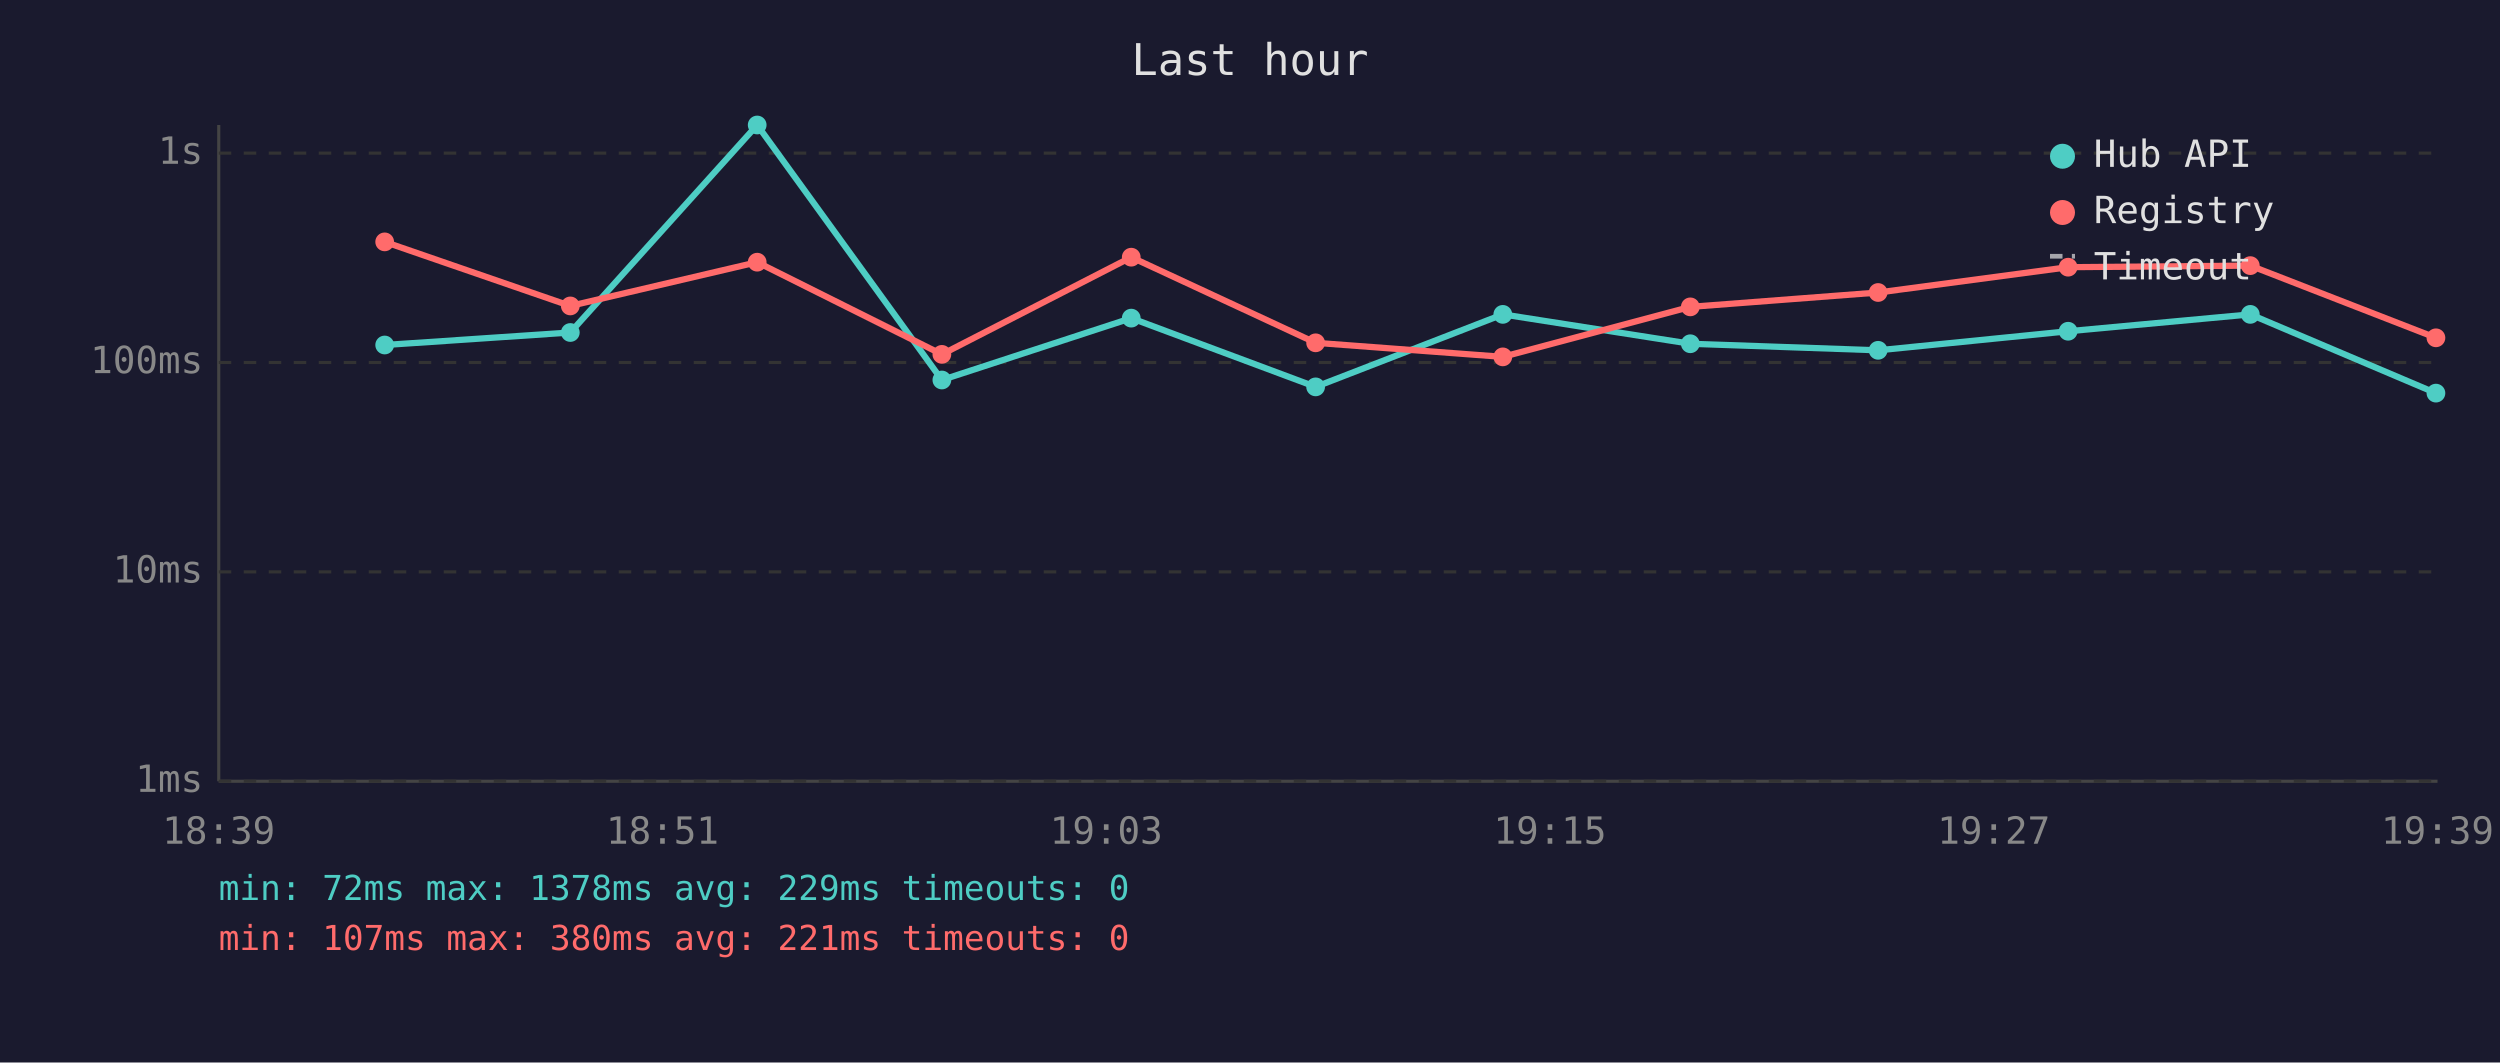
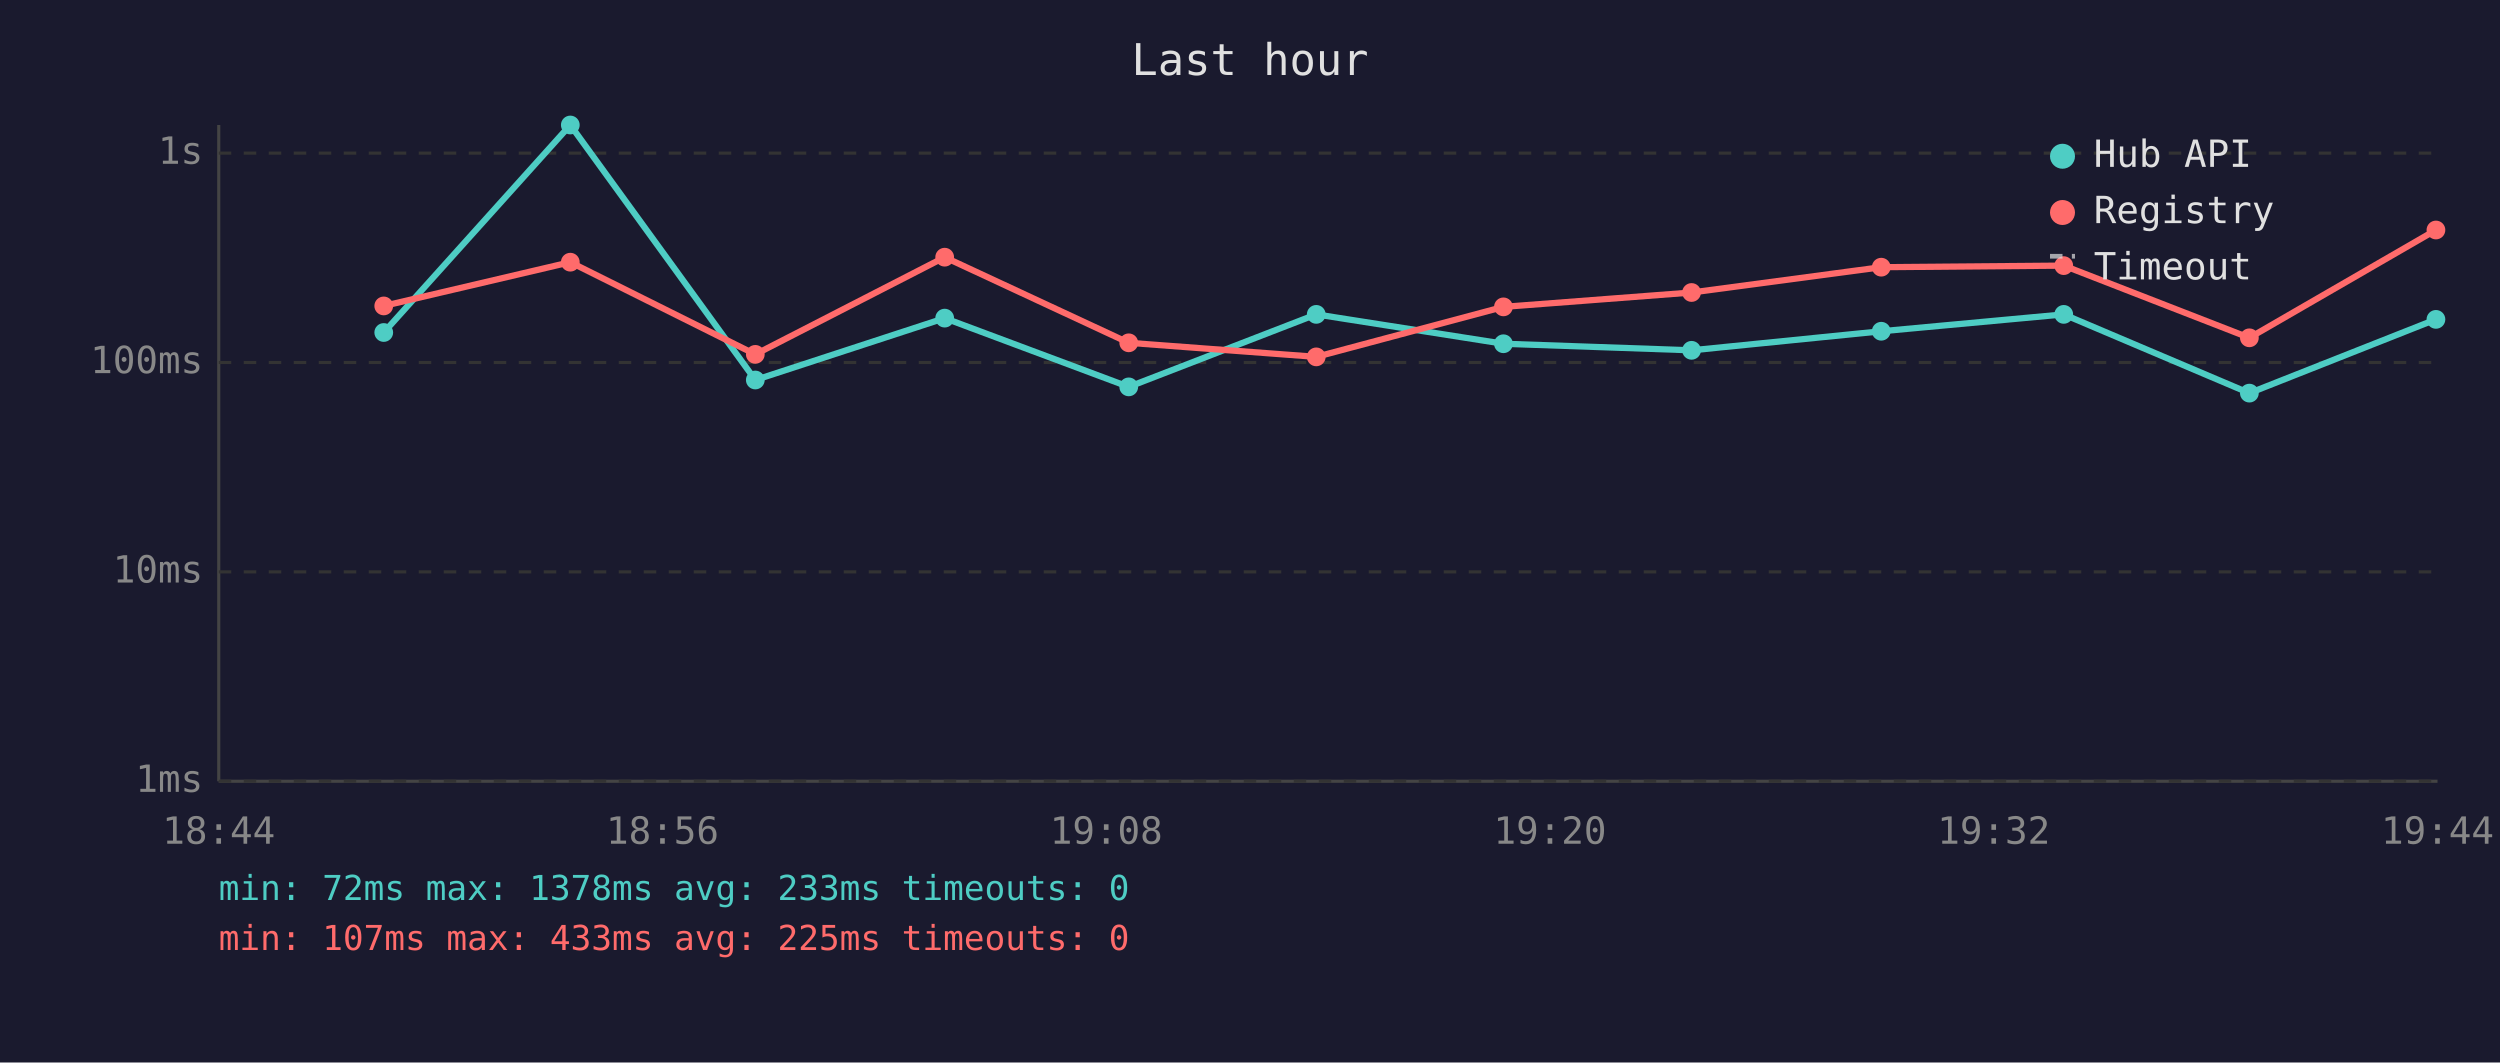
<svg xmlns="http://www.w3.org/2000/svg" viewBox="0 0 800 340" font-family="monospace" font-size="12">
  <rect width="800" height="340" fill="#1a1a2e" />
  <text x="400" y="24" fill="#e0e0e0" font-size="14" text-anchor="middle">Last hour</text>
  <line x1="70" y1="40" x2="70" y2="250" stroke="#444" stroke-width="1" />
  <line x1="70" y1="250" x2="780" y2="250" stroke="#444" stroke-width="1" />
  <line x1="70" y1="250" x2="780" y2="250" stroke="#333" stroke-width="1" stroke-dasharray="4" />
  <text x="65" y="250" fill="#888" text-anchor="end" dominant-baseline="middle">1ms</text>
  <line x1="70" y1="183" x2="780" y2="183" stroke="#333" stroke-width="1" stroke-dasharray="4" />
  <text x="65" y="183" fill="#888" text-anchor="end" dominant-baseline="middle">10ms</text>
  <line x1="70" y1="116" x2="780" y2="116" stroke="#333" stroke-width="1" stroke-dasharray="4" />
  <text x="65" y="116" fill="#888" text-anchor="end" dominant-baseline="middle">100ms</text>
  <line x1="70" y1="49" x2="780" y2="49" stroke="#333" stroke-width="1" stroke-dasharray="4" />
  <text x="65" y="49" fill="#888" text-anchor="end" dominant-baseline="middle">1s</text>
-   <text x="70" y="270" fill="#888" text-anchor="middle">18:39</text>
-   <text x="212" y="270" fill="#888" text-anchor="middle">18:51</text>
-   <text x="354" y="270" fill="#888" text-anchor="middle">19:03</text>
-   <text x="496" y="270" fill="#888" text-anchor="middle">19:15</text>
-   <text x="638" y="270" fill="#888" text-anchor="middle">19:27</text>
-   <text x="780" y="270" fill="#888" text-anchor="middle">19:39</text>
-   <polyline points="123.1,110.4 182.5,106.4 242.3,40.0 301.4,121.6 362.0,101.8 421.0,123.8 480.9,100.6 540.9,110.0 601.0,112.1 661.8,106.0 720.1,100.6 779.5,125.8" fill="none" stroke="#4ecdc4" stroke-width="2" opacity="1" />
-   <circle cx="123.1" cy="110.4" r="3" fill="#4ecdc4" />
-   <circle cx="182.5" cy="106.4" r="3" fill="#4ecdc4" />
-   <circle cx="242.3" cy="40.0" r="3" fill="#4ecdc4" />
-   <circle cx="301.4" cy="121.6" r="3" fill="#4ecdc4" />
-   <circle cx="362.0" cy="101.8" r="3" fill="#4ecdc4" />
-   <circle cx="421.0" cy="123.8" r="3" fill="#4ecdc4" />
-   <circle cx="480.9" cy="100.6" r="3" fill="#4ecdc4" />
-   <circle cx="540.9" cy="110.0" r="3" fill="#4ecdc4" />
-   <circle cx="601.0" cy="112.1" r="3" fill="#4ecdc4" />
-   <circle cx="661.8" cy="106.0" r="3" fill="#4ecdc4" />
-   <circle cx="720.1" cy="100.6" r="3" fill="#4ecdc4" />
-   <circle cx="779.5" cy="125.8" r="3" fill="#4ecdc4" />
-   <polyline points="123.1,77.4 182.5,97.9 242.3,83.9 301.4,113.4 362.0,82.3 421.0,109.7 480.9,114.2 540.9,98.2 601.0,93.6 661.8,85.5 720.1,85.0 779.5,108.1" fill="none" stroke="#ff6b6b" stroke-width="2" opacity="1" />
-   <circle cx="123.1" cy="77.4" r="3" fill="#ff6b6b" />
-   <circle cx="182.5" cy="97.9" r="3" fill="#ff6b6b" />
-   <circle cx="242.3" cy="83.9" r="3" fill="#ff6b6b" />
-   <circle cx="301.4" cy="113.4" r="3" fill="#ff6b6b" />
-   <circle cx="362.0" cy="82.3" r="3" fill="#ff6b6b" />
-   <circle cx="421.0" cy="109.7" r="3" fill="#ff6b6b" />
-   <circle cx="480.9" cy="114.2" r="3" fill="#ff6b6b" />
-   <circle cx="540.9" cy="98.2" r="3" fill="#ff6b6b" />
-   <circle cx="601.0" cy="93.6" r="3" fill="#ff6b6b" />
-   <circle cx="661.8" cy="85.5" r="3" fill="#ff6b6b" />
-   <circle cx="720.1" cy="85.0" r="3" fill="#ff6b6b" />
-   <circle cx="779.5" cy="108.1" r="3" fill="#ff6b6b" />
+   <text x="70" y="270" fill="#888" text-anchor="middle">18:44</text>
+   <text x="212" y="270" fill="#888" text-anchor="middle">18:56</text>
+   <text x="354" y="270" fill="#888" text-anchor="middle">19:08</text>
+   <text x="496" y="270" fill="#888" text-anchor="middle">19:20</text>
+   <text x="638" y="270" fill="#888" text-anchor="middle">19:32</text>
+   <text x="780" y="270" fill="#888" text-anchor="middle">19:44</text>
+   <polyline points="122.8,106.4 182.5,40.0 241.7,121.6 302.3,101.8 361.2,123.8 421.2,100.6 481.1,110.0 541.3,112.1 602.0,106.0 660.4,100.6 719.8,125.8 779.5,102.2" fill="none" stroke="#4ecdc4" stroke-width="2" opacity="1" />
+   <circle cx="122.8" cy="106.4" r="3" fill="#4ecdc4" />
+   <circle cx="182.5" cy="40.0" r="3" fill="#4ecdc4" />
+   <circle cx="241.7" cy="121.6" r="3" fill="#4ecdc4" />
+   <circle cx="302.3" cy="101.8" r="3" fill="#4ecdc4" />
+   <circle cx="361.2" cy="123.8" r="3" fill="#4ecdc4" />
+   <circle cx="421.2" cy="100.6" r="3" fill="#4ecdc4" />
+   <circle cx="481.1" cy="110.0" r="3" fill="#4ecdc4" />
+   <circle cx="541.3" cy="112.1" r="3" fill="#4ecdc4" />
+   <circle cx="602.0" cy="106.0" r="3" fill="#4ecdc4" />
+   <circle cx="660.4" cy="100.6" r="3" fill="#4ecdc4" />
+   <circle cx="719.8" cy="125.8" r="3" fill="#4ecdc4" />
+   <circle cx="779.5" cy="102.2" r="3" fill="#4ecdc4" />
+   <polyline points="122.8,97.9 182.5,83.9 241.7,113.4 302.3,82.3 361.2,109.7 421.2,114.2 481.1,98.2 541.3,93.6 602.0,85.5 660.4,85.0 719.8,108.1 779.5,73.6" fill="none" stroke="#ff6b6b" stroke-width="2" opacity="1" />
+   <circle cx="122.8" cy="97.9" r="3" fill="#ff6b6b" />
+   <circle cx="182.5" cy="83.9" r="3" fill="#ff6b6b" />
+   <circle cx="241.7" cy="113.4" r="3" fill="#ff6b6b" />
+   <circle cx="302.3" cy="82.3" r="3" fill="#ff6b6b" />
+   <circle cx="361.2" cy="109.7" r="3" fill="#ff6b6b" />
+   <circle cx="421.2" cy="114.2" r="3" fill="#ff6b6b" />
+   <circle cx="481.1" cy="98.2" r="3" fill="#ff6b6b" />
+   <circle cx="541.3" cy="93.6" r="3" fill="#ff6b6b" />
+   <circle cx="602.0" cy="85.5" r="3" fill="#ff6b6b" />
+   <circle cx="660.4" cy="85.0" r="3" fill="#ff6b6b" />
+   <circle cx="719.8" cy="108.1" r="3" fill="#ff6b6b" />
+   <circle cx="779.5" cy="73.6" r="3" fill="#ff6b6b" />
  <circle cx="660" cy="50" r="4" fill="#4ecdc4" />
  <text x="670" y="50" fill="#e0e0e0" dominant-baseline="middle">Hub API</text>
  <circle cx="660" cy="68" r="4" fill="#ff6b6b" />
  <text x="670" y="68" fill="#e0e0e0" dominant-baseline="middle">Registry</text>
  <line x1="656" y1="82" x2="664" y2="82" stroke="#e0e0e0" stroke-width="1.5" stroke-dasharray="4,3" opacity="0.7" />
  <text x="670" y="86" fill="#e0e0e0" dominant-baseline="middle">Timeout</text>
-   <text x="70" y="288" fill="#4ecdc4" font-size="11">min: 72ms  max: 1378ms  avg: 229ms  timeouts: 0</text>
-   <text x="70" y="304" fill="#ff6b6b" font-size="11">min: 107ms  max: 380ms  avg: 221ms  timeouts: 0</text>
+   <text x="70" y="288" fill="#4ecdc4" font-size="11">min: 72ms  max: 1378ms  avg: 233ms  timeouts: 0</text>
+   <text x="70" y="304" fill="#ff6b6b" font-size="11">min: 107ms  max: 433ms  avg: 225ms  timeouts: 0</text>
</svg>
